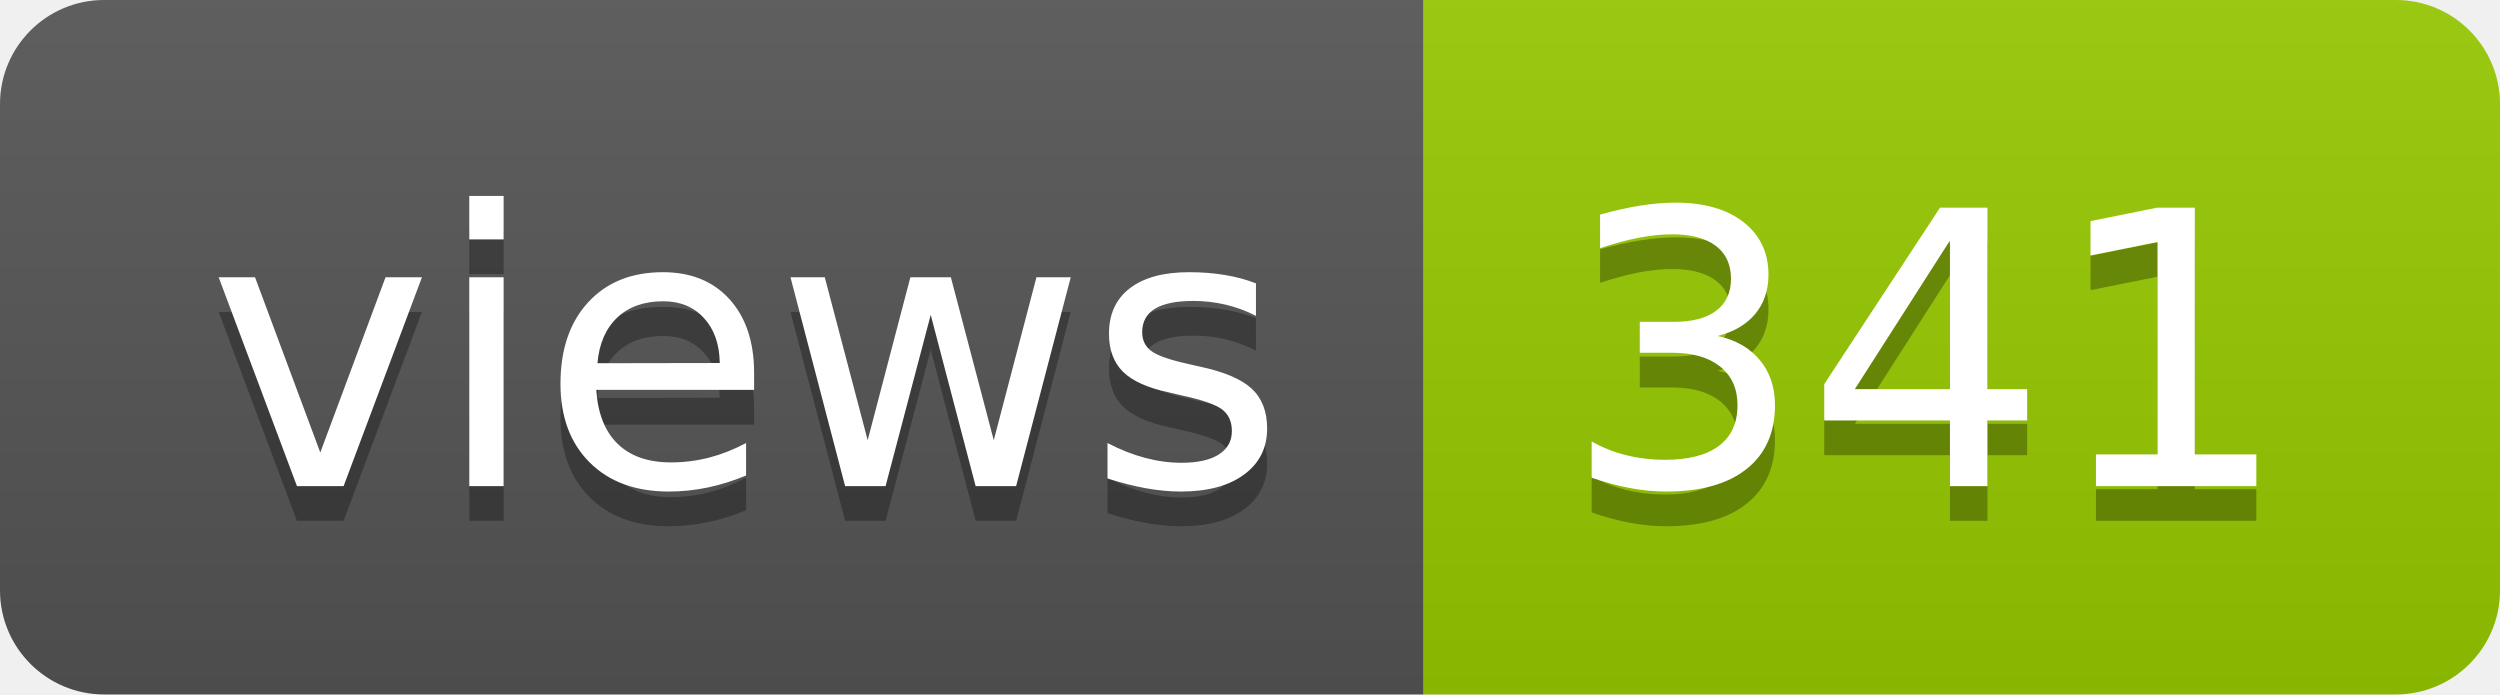
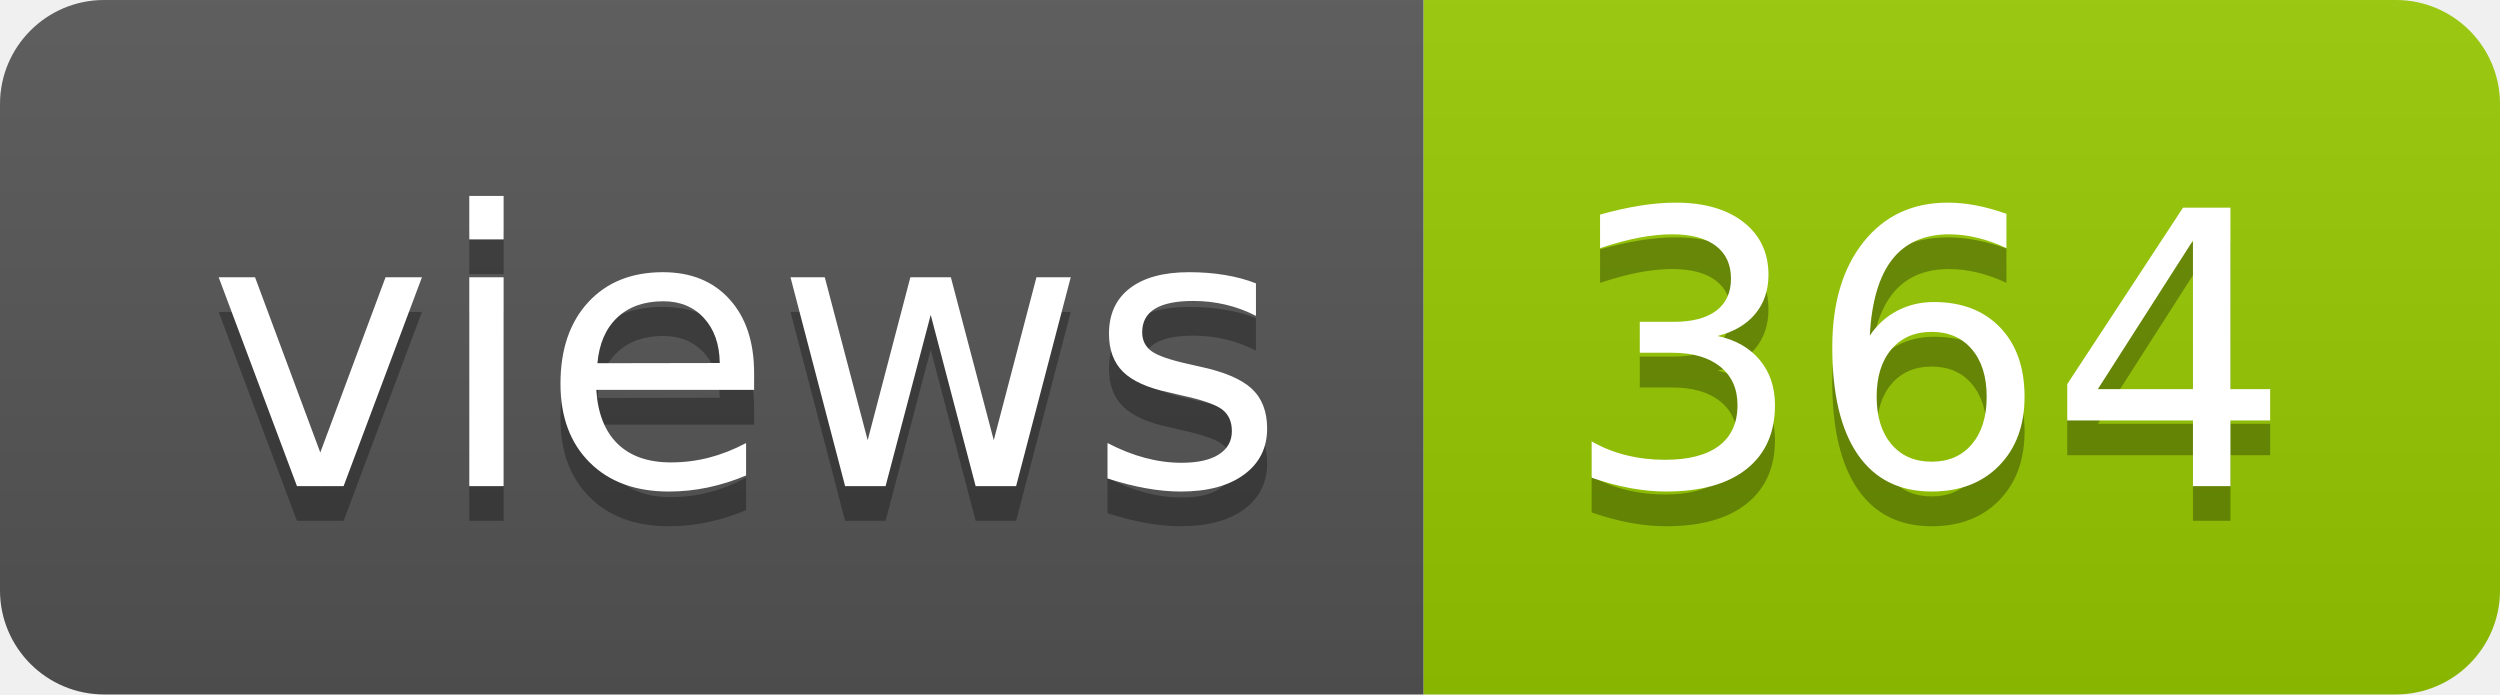
- <svg xmlns="http://www.w3.org/2000/svg" width="72" height="20" role="img" aria-label="views: 341">
+ <svg xmlns="http://www.w3.org/2000/svg" width="72" height="20" role="img" aria-label="views: 364">
  <linearGradient id="s" x2="0" y2="100%">
    <stop offset="0" stop-color="#bbb" stop-opacity=".1" />
    <stop offset="1" stop-opacity=".1" />
  </linearGradient>
  <clipPath id="r">
    <rect width="72" height="20" rx="3" fill="#fff" />
  </clipPath>
  <g clip-path="url(#r)">
    <rect width="41" height="20" fill="#555" />
    <rect x="41" width="31" height="20" fill="#97ca00" />
    <rect width="72" height="20" fill="url(#s)" />
  </g>
  <g fill="#fff" text-anchor="middle" font-family="Verdana,Geneva,DejaVu Sans,sans-serif" text-rendering="geometricPrecision" font-size="110">
    <text aria-hidden="true" x="215" y="150" fill="#010101" fill-opacity=".3" transform="scale(.1)" textLength="310">views</text>
    <text x="215" y="140" transform="scale(.1)" fill="#fff" textLength="310">views</text>
-     <text aria-hidden="true" x="555" y="150" fill="#010101" fill-opacity=".3" transform="scale(.1)" textLength="210">341</text>
-     <text x="555" y="140" transform="scale(.1)" fill="#fff" textLength="210">341</text>
+     <text aria-hidden="true" x="555" y="150" fill="#010101" fill-opacity=".3" transform="scale(.1)" textLength="210">364</text>
+     <text x="555" y="140" transform="scale(.1)" fill="#fff" textLength="210">364</text>
  </g>
</svg>
